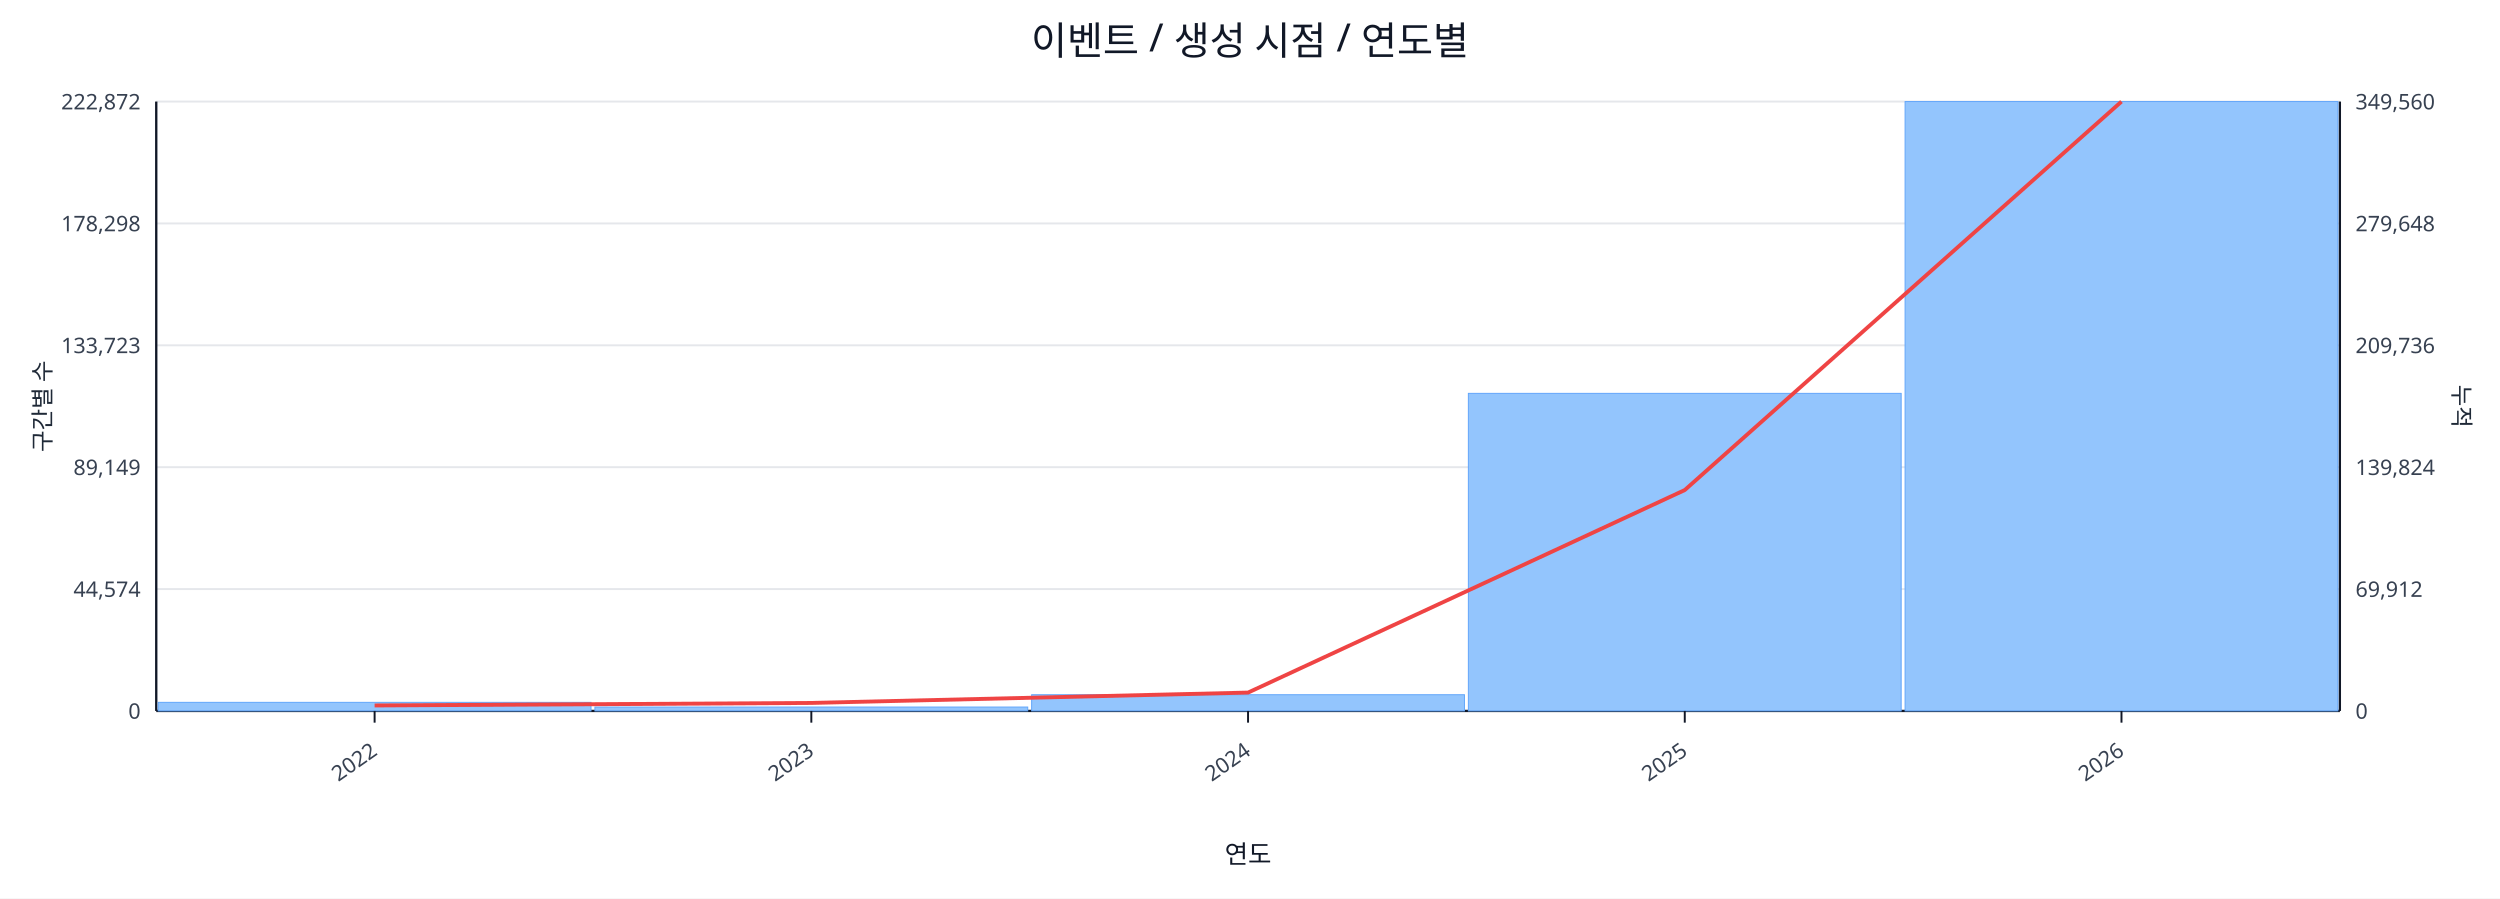
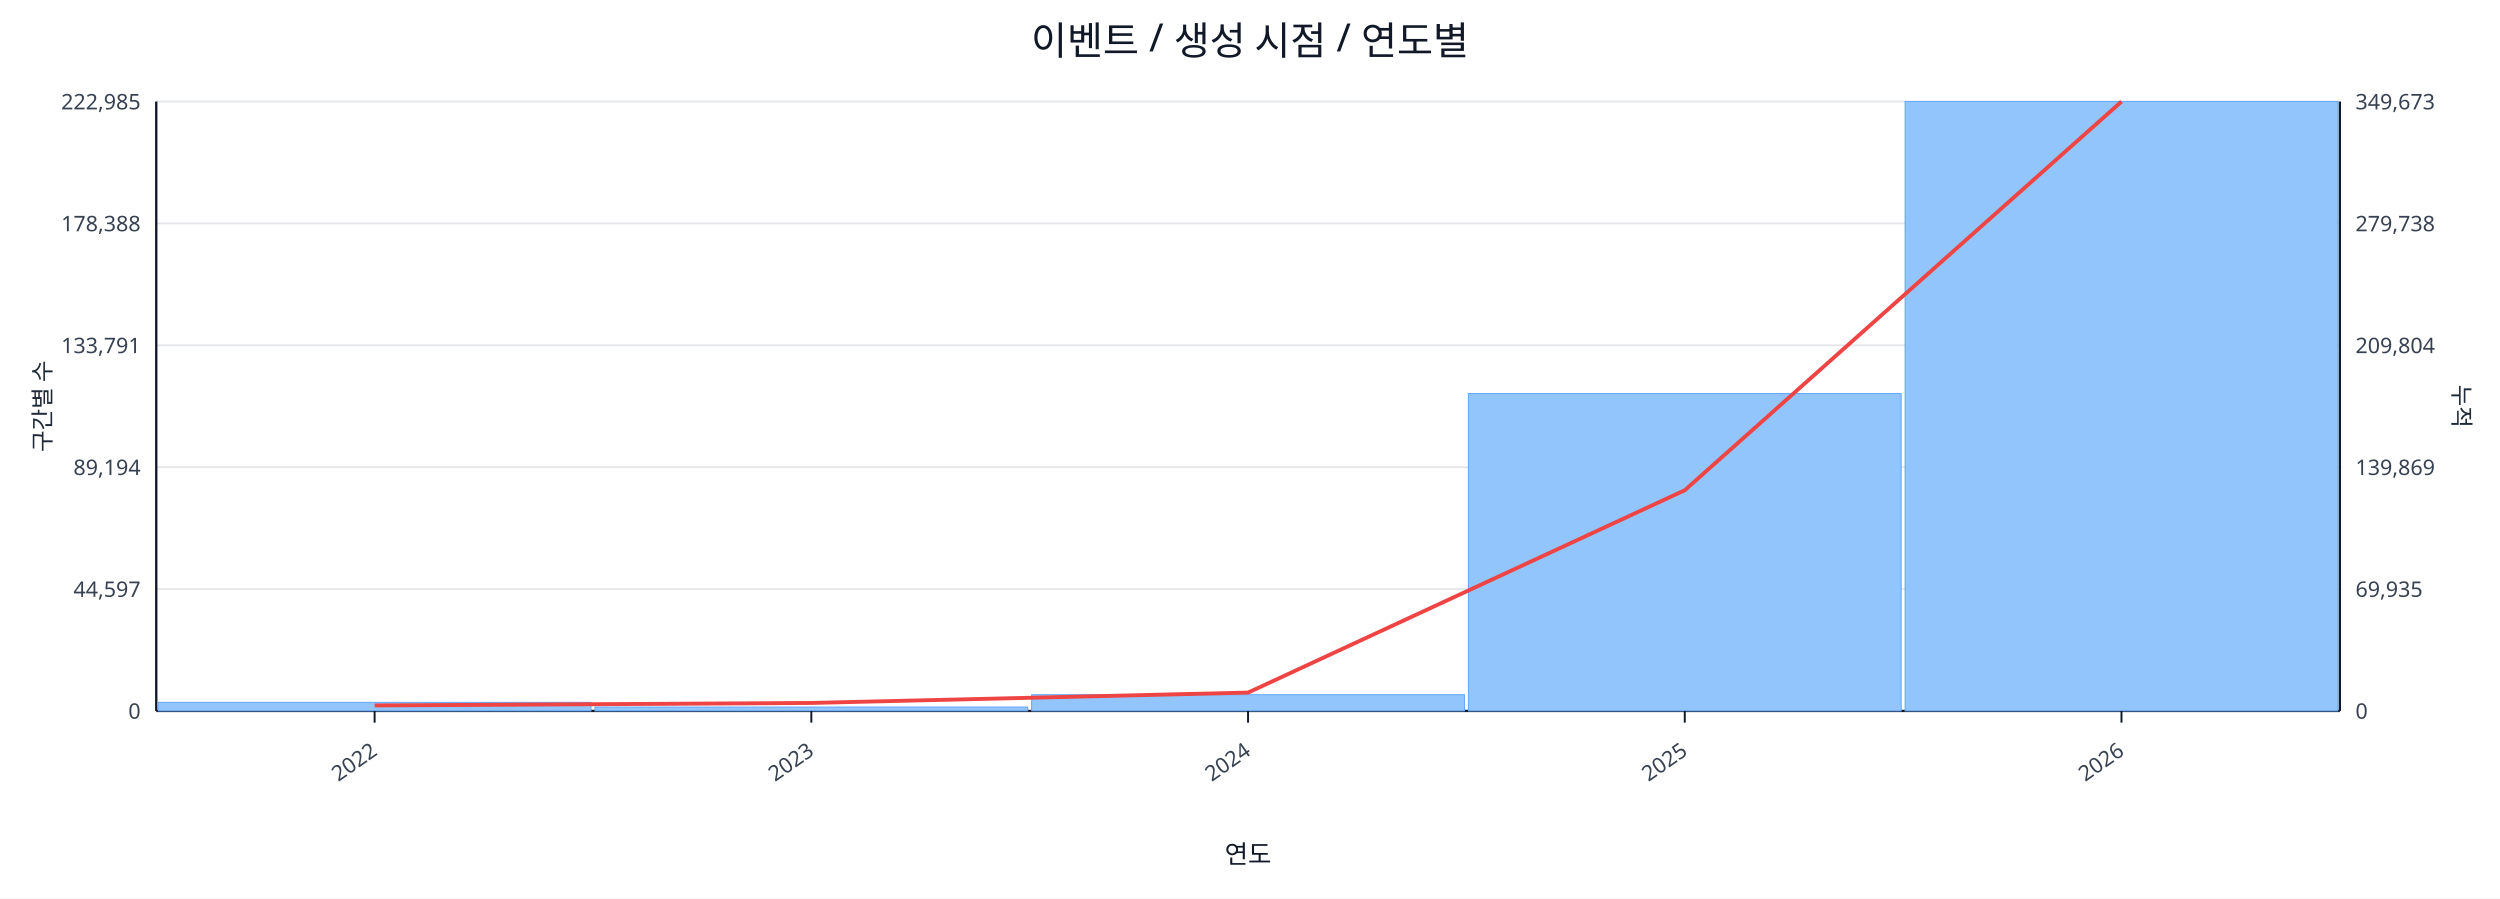
<svg xmlns="http://www.w3.org/2000/svg" width="1280" height="460" viewBox="0 0 1280 460">
  <rect x="0" y="0" width="100%" height="100%" fill="#ffffff" />
  <text x="640.0" y="28" font-size="20" text-anchor="middle" font-family="sans-serif" fill="#111827">이벤트 / 생성 시점 / 연도별</text>
  <line x1="80.0" y1="52.0" x2="1198.0" y2="52.0" stroke="#e5e7eb" stroke-width="1" />
-   <text x="72.0" y="56.0" font-size="11" text-anchor="end" font-family="sans-serif" fill="#374151">222,872</text>
-   <text x="1206.0" y="56.0" font-size="11" text-anchor="start" font-family="sans-serif" fill="#374151">349,560</text>
+   <text x="72.0" y="56.0" font-size="11" text-anchor="end" font-family="sans-serif" fill="#374151">222,985</text>
+   <text x="1206.0" y="56.0" font-size="11" text-anchor="start" font-family="sans-serif" fill="#374151">349,673</text>
  <line x1="80.0" y1="114.4" x2="1198.0" y2="114.4" stroke="#e5e7eb" stroke-width="1" />
-   <text x="72.0" y="118.4" font-size="11" text-anchor="end" font-family="sans-serif" fill="#374151">178,298</text>
-   <text x="1206.0" y="118.4" font-size="11" text-anchor="start" font-family="sans-serif" fill="#374151">279,648</text>
+   <text x="72.0" y="118.4" font-size="11" text-anchor="end" font-family="sans-serif" fill="#374151">178,388</text>
+   <text x="1206.0" y="118.4" font-size="11" text-anchor="start" font-family="sans-serif" fill="#374151">279,738</text>
  <line x1="80.0" y1="176.8" x2="1198.0" y2="176.8" stroke="#e5e7eb" stroke-width="1" />
-   <text x="72.0" y="180.8" font-size="11" text-anchor="end" font-family="sans-serif" fill="#374151">133,723</text>
-   <text x="1206.0" y="180.8" font-size="11" text-anchor="start" font-family="sans-serif" fill="#374151">209,736</text>
+   <text x="72.0" y="180.8" font-size="11" text-anchor="end" font-family="sans-serif" fill="#374151">133,791</text>
+   <text x="1206.0" y="180.8" font-size="11" text-anchor="start" font-family="sans-serif" fill="#374151">209,804</text>
  <line x1="80.0" y1="239.2" x2="1198.0" y2="239.2" stroke="#e5e7eb" stroke-width="1" />
-   <text x="72.0" y="243.2" font-size="11" text-anchor="end" font-family="sans-serif" fill="#374151">89,149</text>
-   <text x="1206.0" y="243.2" font-size="11" text-anchor="start" font-family="sans-serif" fill="#374151">139,824</text>
+   <text x="72.0" y="243.2" font-size="11" text-anchor="end" font-family="sans-serif" fill="#374151">89,194</text>
+   <text x="1206.0" y="243.2" font-size="11" text-anchor="start" font-family="sans-serif" fill="#374151">139,869</text>
  <line x1="80.0" y1="301.6" x2="1198.0" y2="301.6" stroke="#e5e7eb" stroke-width="1" />
-   <text x="72.0" y="305.6" font-size="11" text-anchor="end" font-family="sans-serif" fill="#374151">44,574</text>
-   <text x="1206.0" y="305.6" font-size="11" text-anchor="start" font-family="sans-serif" fill="#374151">69,912</text>
+   <text x="72.0" y="305.6" font-size="11" text-anchor="end" font-family="sans-serif" fill="#374151">44,597</text>
+   <text x="1206.0" y="305.6" font-size="11" text-anchor="start" font-family="sans-serif" fill="#374151">69,935</text>
  <line x1="80.0" y1="364.0" x2="1198.0" y2="364.0" stroke="#e5e7eb" stroke-width="1" />
  <text x="72.0" y="368.0" font-size="11" text-anchor="end" font-family="sans-serif" fill="#374151">0</text>
  <text x="1206.0" y="368.0" font-size="11" text-anchor="start" font-family="sans-serif" fill="#374151">0</text>
  <line x1="80.0" y1="364.0" x2="1198.0" y2="364.0" stroke="#111827" stroke-width="1.2" />
  <line x1="80.0" y1="52.0" x2="80.0" y2="364.0" stroke="#111827" stroke-width="1.2" />
  <line x1="1198.0" y1="52.0" x2="1198.0" y2="364.0" stroke="#111827" stroke-width="1.2" />
  <rect x="81.0" y="359.6" width="221.6" height="4.4" fill="#93c5fd" stroke="#60a5fa" stroke-width="0.5" />
  <rect x="304.6" y="362.0" width="221.6" height="2.0" fill="#93c5fd" stroke="#60a5fa" stroke-width="0.5" />
  <rect x="528.2" y="355.7" width="221.6" height="8.3" fill="#93c5fd" stroke="#60a5fa" stroke-width="0.5" />
-   <rect x="751.8" y="201.4" width="221.6" height="162.6" fill="#93c5fd" stroke="#60a5fa" stroke-width="0.5" />
+   <rect x="751.8" y="201.5" width="221.6" height="162.5" fill="#93c5fd" stroke="#60a5fa" stroke-width="0.5" />
  <rect x="975.4" y="52.0" width="221.6" height="312.0" fill="#93c5fd" stroke="#60a5fa" stroke-width="0.5" />
-   <polyline fill="none" stroke="#ef4444" stroke-width="2" points="191.8,361.2 415.4,359.9 639.0,354.6 862.6,250.9 1086.2,52.0" />
+   <polyline fill="none" stroke="#ef4444" stroke-width="2" points="191.8,361.2 415.4,359.9 639.0,354.6 862.6,251.0 1086.2,52.0" />
  <line x1="191.8" y1="364.0" x2="191.8" y2="370.0" stroke="#111827" stroke-width="1" />
  <text x="193.8" y="386.0" font-size="11" text-anchor="end" transform="rotate(-35 193.8 386.0)" font-family="sans-serif" fill="#374151">2022</text>
  <line x1="415.4" y1="364.0" x2="415.4" y2="370.0" stroke="#111827" stroke-width="1" />
  <text x="417.4" y="386.0" font-size="11" text-anchor="end" transform="rotate(-35 417.4 386.0)" font-family="sans-serif" fill="#374151">2023</text>
  <line x1="639.0" y1="364.0" x2="639.0" y2="370.0" stroke="#111827" stroke-width="1" />
  <text x="641.0" y="386.0" font-size="11" text-anchor="end" transform="rotate(-35 641.0 386.0)" font-family="sans-serif" fill="#374151">2024</text>
  <line x1="862.6" y1="364.0" x2="862.6" y2="370.0" stroke="#111827" stroke-width="1" />
  <text x="864.6" y="386.0" font-size="11" text-anchor="end" transform="rotate(-35 864.6 386.0)" font-family="sans-serif" fill="#374151">2025</text>
  <line x1="1086.2" y1="364.0" x2="1086.2" y2="370.0" stroke="#111827" stroke-width="1" />
  <text x="1088.2" y="386.0" font-size="11" text-anchor="end" transform="rotate(-35 1088.2 386.0)" font-family="sans-serif" fill="#374151">2026</text>
  <text x="26" y="208.0" font-size="12" transform="rotate(-90 26 208.0)" text-anchor="middle" font-family="sans-serif" fill="#1f2937">구간별 수</text>
  <text x="1256.0" y="208.0" font-size="12" transform="rotate(90 1256.0 208.0)" text-anchor="middle" font-family="sans-serif" fill="#1f2937">누적</text>
  <text x="639.0" y="442.0" font-size="13" text-anchor="middle" font-family="sans-serif" fill="#111827">연도</text>
</svg>
